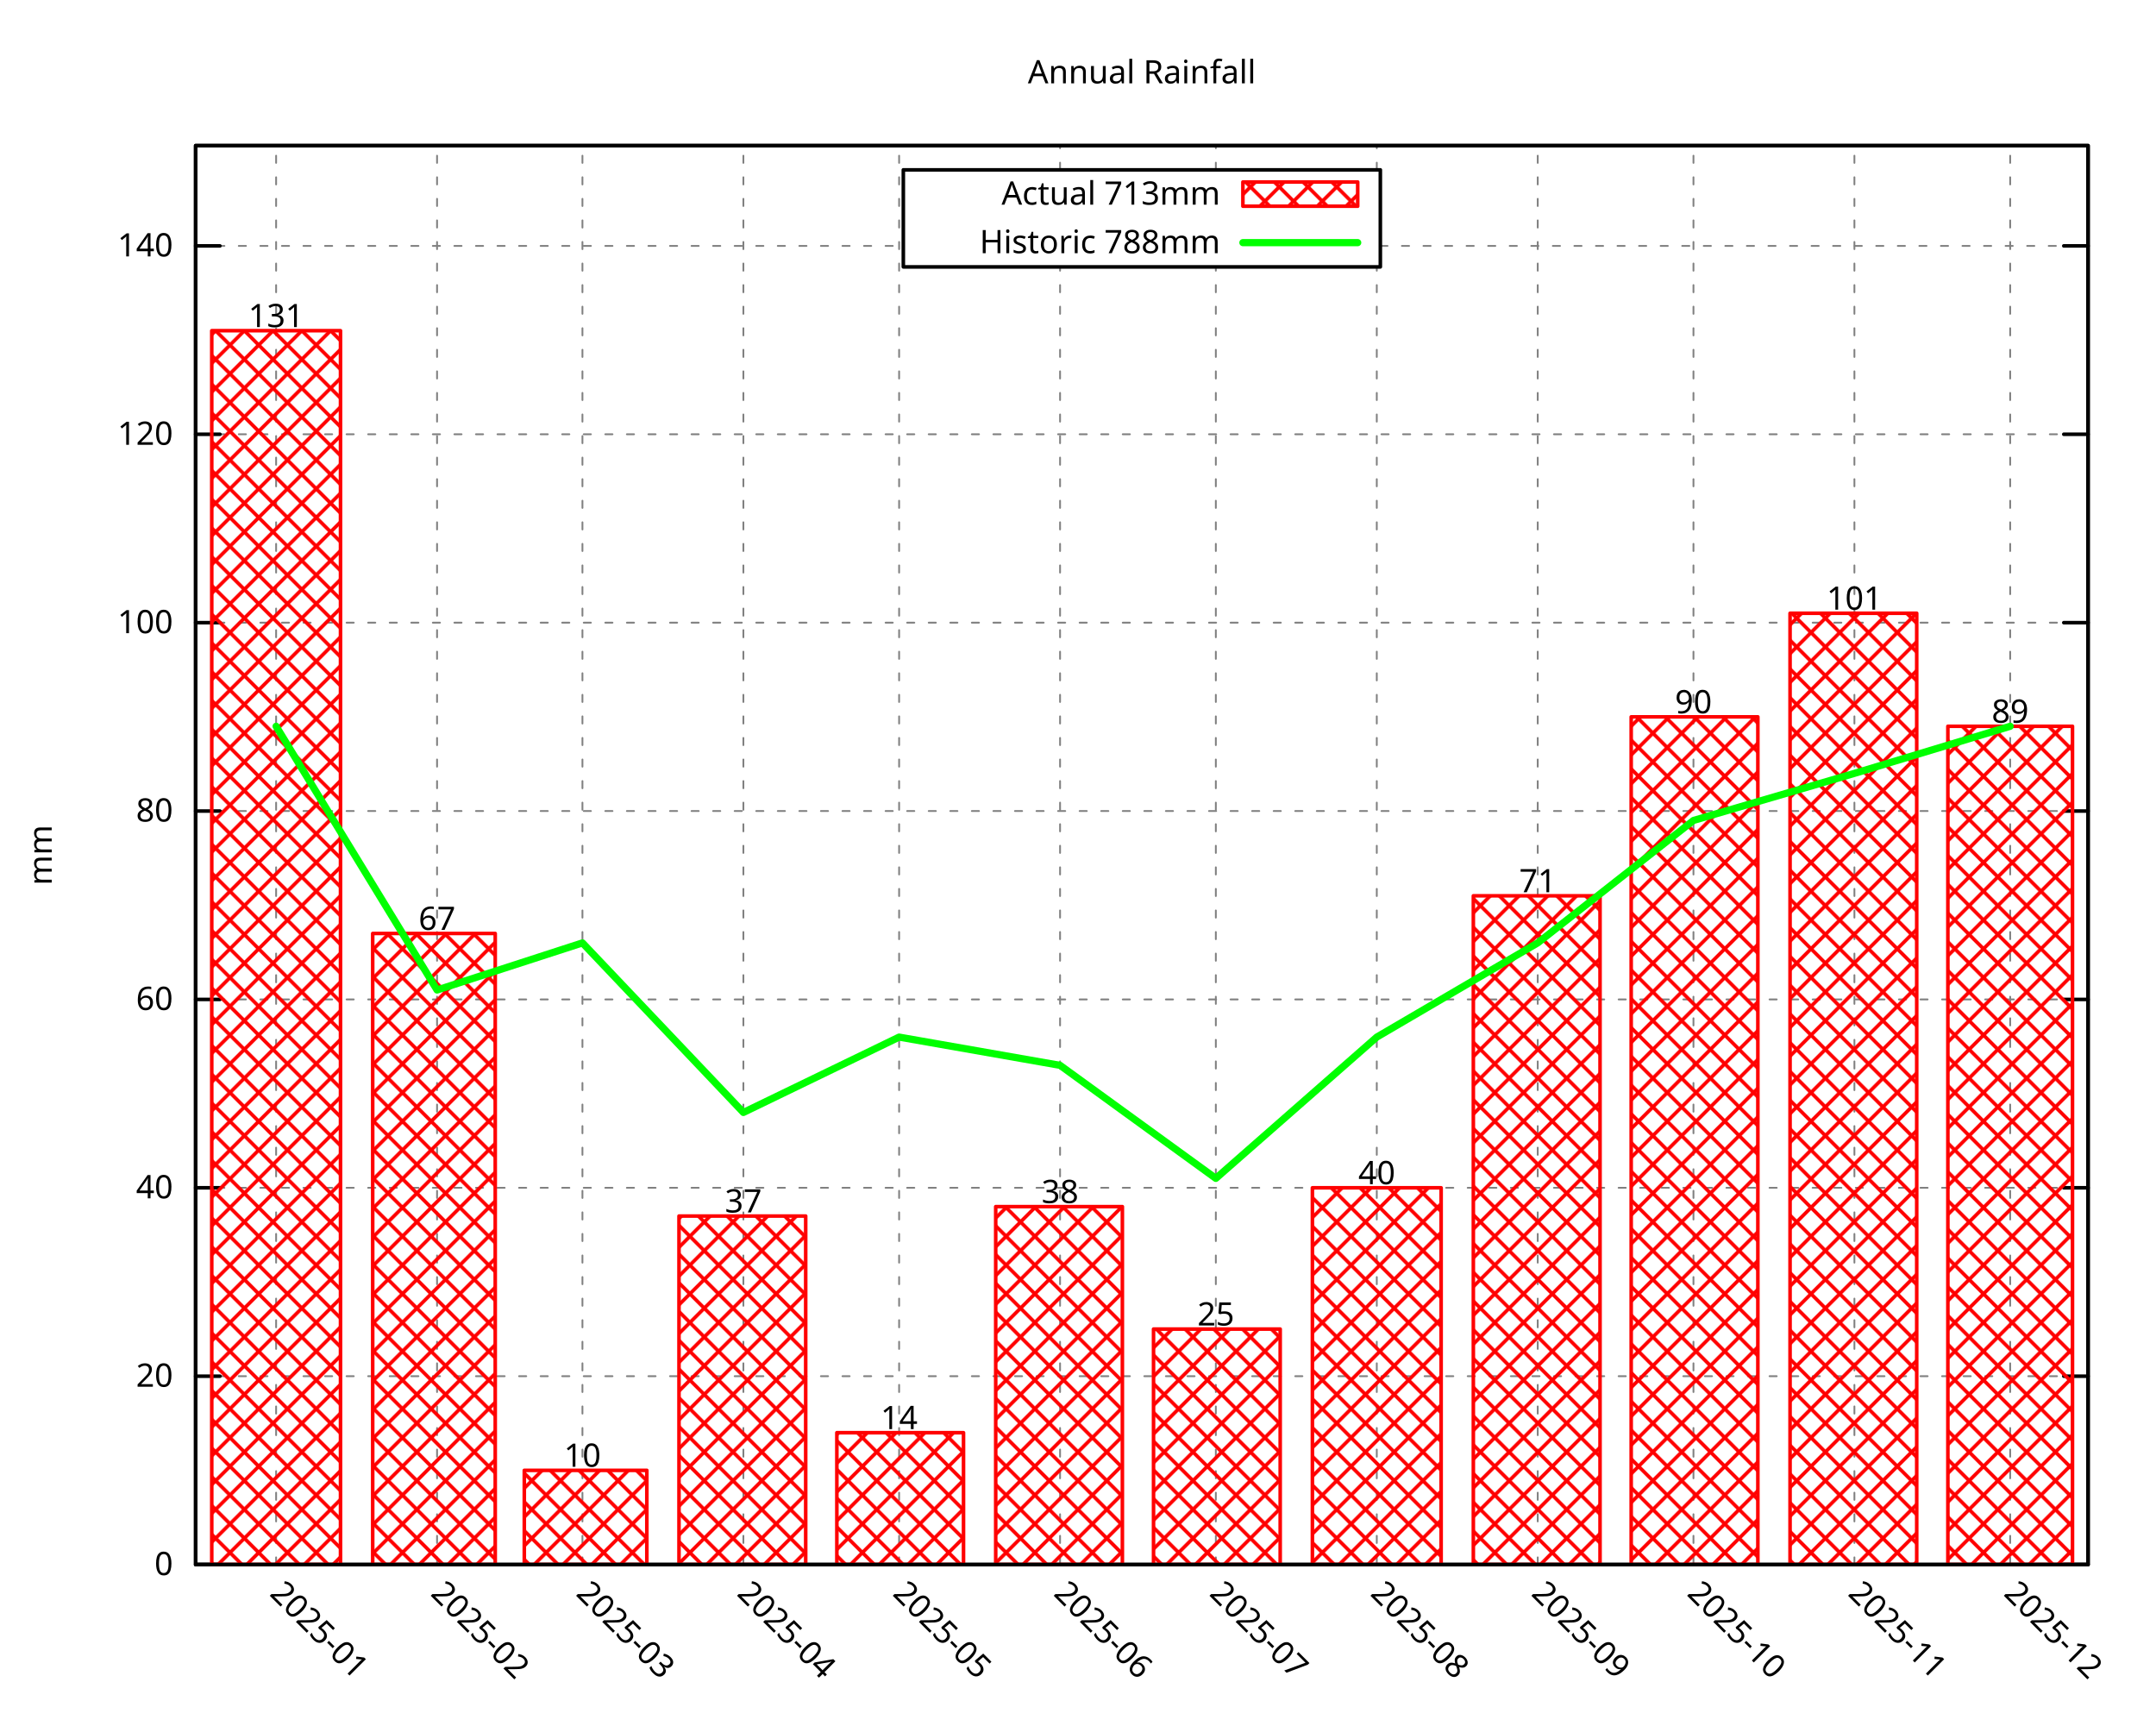
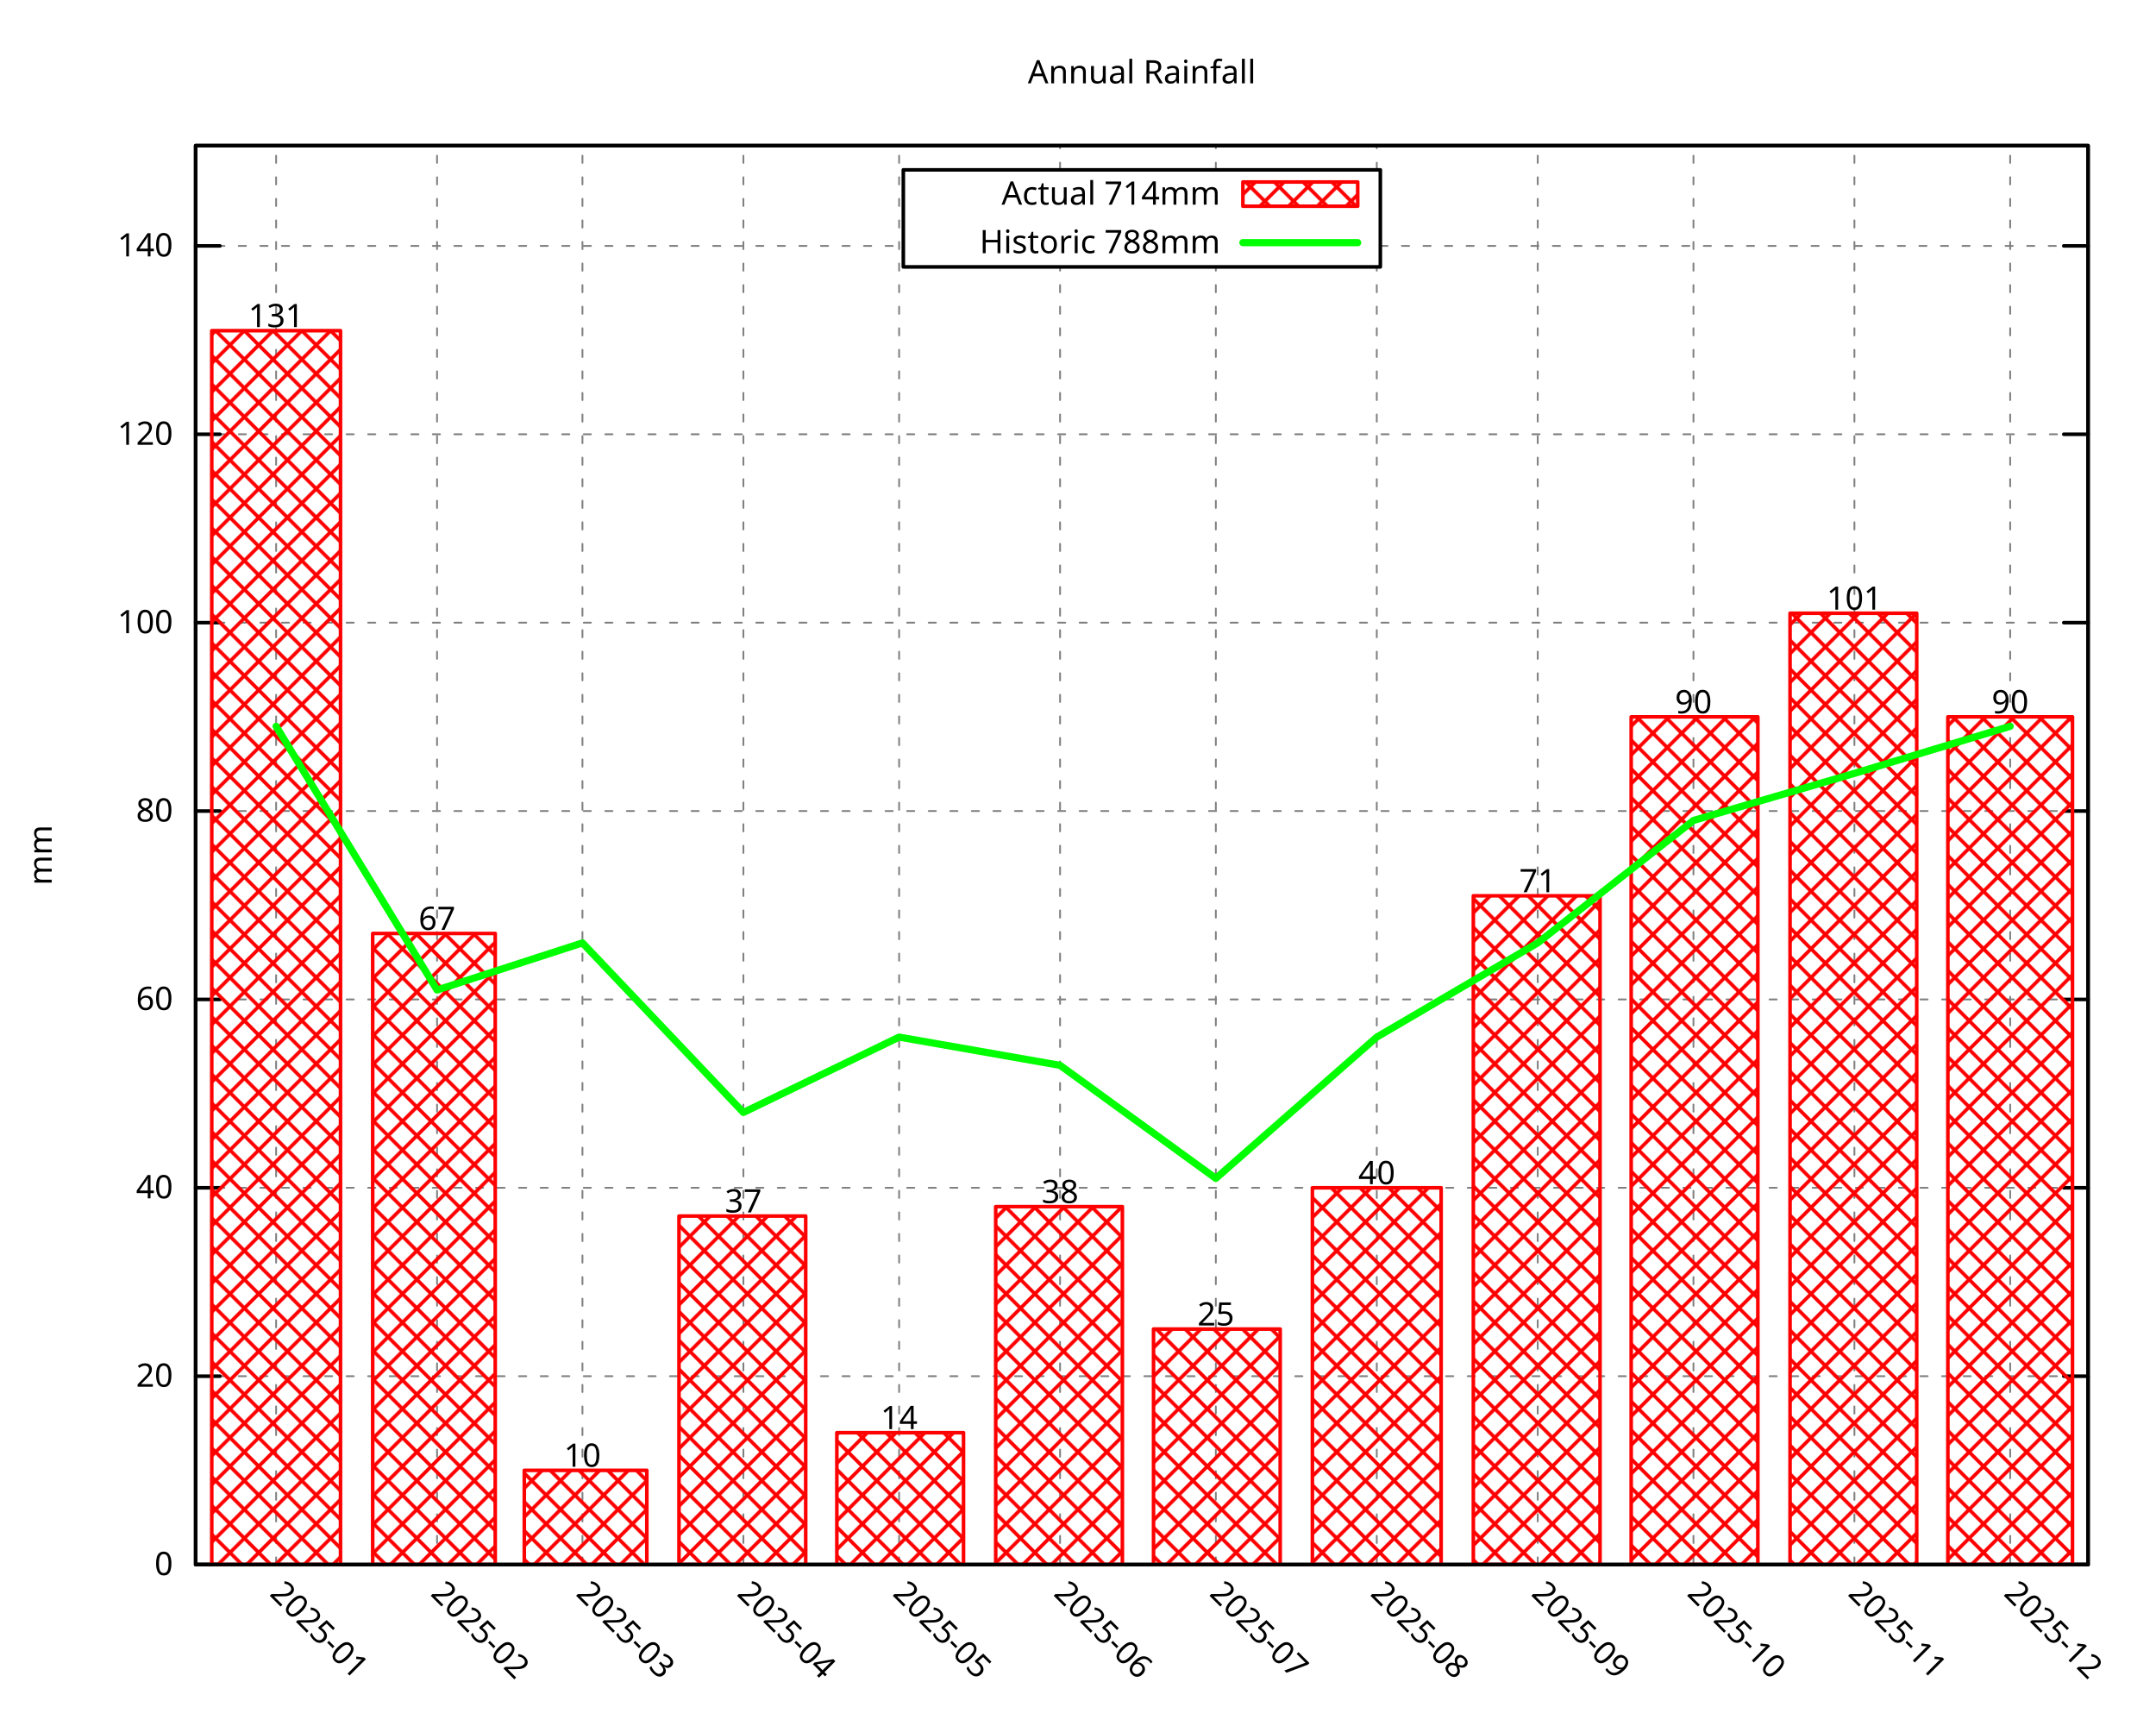
<svg xmlns="http://www.w3.org/2000/svg" xmlns:xlink="http://www.w3.org/1999/xlink" width="600" height="480" viewBox="0 0 600 480">
  <g id="gnuplot_canvas">
    <rect x="0" y="0" width="600" height="480" fill="none" />
    <defs>
      <circle id="gpDot" r="0.5" stroke-width="0.5" stroke="currentColor" />
      <path id="gpPt0" stroke-width="0.296" stroke="currentColor" d="M-1,0 h2 M0,-1 v2" />
      <path id="gpPt1" stroke-width="0.296" stroke="currentColor" d="M-1,-1 L1,1 M1,-1 L-1,1" />
      <path id="gpPt2" stroke-width="0.296" stroke="currentColor" d="M-1,0 L1,0 M0,-1 L0,1 M-1,-1 L1,1 M-1,1 L1,-1" />
      <rect id="gpPt3" stroke-width="0.296" stroke="currentColor" x="-1" y="-1" width="2" height="2" />
      <rect id="gpPt4" stroke-width="0.296" stroke="currentColor" fill="currentColor" x="-1" y="-1" width="2" height="2" />
      <circle id="gpPt5" stroke-width="0.296" stroke="currentColor" cx="0" cy="0" r="1" />
      <use xlink:href="#gpPt5" id="gpPt6" fill="currentColor" stroke="none" />
      <path id="gpPt7" stroke-width="0.296" stroke="currentColor" d="M0,-1.33 L-1.33,0.67 L1.33,0.67 z" />
      <use xlink:href="#gpPt7" id="gpPt8" fill="currentColor" stroke="none" />
      <use xlink:href="#gpPt7" id="gpPt9" stroke="currentColor" transform="rotate(180)" />
      <use xlink:href="#gpPt9" id="gpPt10" fill="currentColor" stroke="none" />
      <use xlink:href="#gpPt3" id="gpPt11" stroke="currentColor" transform="rotate(45)" />
      <use xlink:href="#gpPt11" id="gpPt12" fill="currentColor" stroke="none" />
      <path id="gpPt13" stroke-width="0.296" stroke="currentColor" d="M0,1.330 L1.265,0.411 L0.782,-1.067 L-0.782,-1.076 L-1.265,0.411 z" />
      <use xlink:href="#gpPt13" id="gpPt14" fill="currentColor" stroke="none" />
      <filter id="textbox" filterUnits="objectBoundingBox" x="0" y="0" height="1" width="1">
        <feFlood flood-color="white" flood-opacity="1" result="bgnd" />
        <feComposite in="SourceGraphic" in2="bgnd" operator="atop" />
      </filter>
      <filter id="greybox" filterUnits="objectBoundingBox" x="0" y="0" height="1" width="1">
        <feFlood flood-color="lightgrey" flood-opacity="1" result="grey" />
        <feComposite in="SourceGraphic" in2="grey" operator="atop" />
      </filter>
    </defs>
    <g fill="none" color="white" stroke="currentColor" stroke-width="1.00" stroke-linecap="round" stroke-linejoin="round">
</g>
    <g fill="none" color="black" stroke="currentColor" stroke-width="1.00" stroke-linecap="round" stroke-linejoin="round">
</g>
    <g fill="none" color="black" stroke="black" stroke-width="0.50" stroke-linecap="round" stroke-linejoin="round">
</g>
    <g fill="none" color="gray" stroke="currentColor" stroke-width="0.50" stroke-linecap="round" stroke-linejoin="round">
      <path stroke="gray" stroke-dasharray="2,4" class="gridline" d="M54.45,435.32 L581.09,435.32  " />
    </g>
    <g fill="none" color="gray" stroke="gray" stroke-width="1.00" stroke-linecap="round" stroke-linejoin="round">
</g>
    <g fill="none" color="black" stroke="currentColor" stroke-width="1.00" stroke-linecap="round" stroke-linejoin="round">
      <path stroke="black" d="M54.45,435.32 L61.20,435.32 M581.09,435.32 L574.34,435.32  " />
      <g transform="translate(48.15,438.25)" stroke="none" fill="black" font-family="Droid Sans" font-size="9.00" text-anchor="end">
        <text>
          <tspan font-family="Droid Sans"> 0</tspan>
        </text>
      </g>
    </g>
    <g fill="none" color="black" stroke="currentColor" stroke-width="1.00" stroke-linecap="round" stroke-linejoin="round">
</g>
    <g fill="none" color="black" stroke="black" stroke-width="0.50" stroke-linecap="round" stroke-linejoin="round">
</g>
    <g fill="none" color="gray" stroke="currentColor" stroke-width="0.50" stroke-linecap="round" stroke-linejoin="round">
      <path stroke="gray" stroke-dasharray="2,4" class="gridline" d="M54.45,382.91 L581.09,382.91  " />
    </g>
    <g fill="none" color="gray" stroke="gray" stroke-width="1.00" stroke-linecap="round" stroke-linejoin="round">
</g>
    <g fill="none" color="black" stroke="currentColor" stroke-width="1.00" stroke-linecap="round" stroke-linejoin="round">
      <path stroke="black" d="M54.45,382.91 L61.20,382.91 M581.09,382.91 L574.34,382.91  " />
      <g transform="translate(48.15,385.84)" stroke="none" fill="black" font-family="Droid Sans" font-size="9.00" text-anchor="end">
        <text>
          <tspan font-family="Droid Sans"> 20</tspan>
        </text>
      </g>
    </g>
    <g fill="none" color="black" stroke="currentColor" stroke-width="1.00" stroke-linecap="round" stroke-linejoin="round">
</g>
    <g fill="none" color="black" stroke="black" stroke-width="0.50" stroke-linecap="round" stroke-linejoin="round">
</g>
    <g fill="none" color="gray" stroke="currentColor" stroke-width="0.50" stroke-linecap="round" stroke-linejoin="round">
      <path stroke="gray" stroke-dasharray="2,4" class="gridline" d="M54.45,330.49 L581.09,330.49  " />
    </g>
    <g fill="none" color="gray" stroke="gray" stroke-width="1.00" stroke-linecap="round" stroke-linejoin="round">
</g>
    <g fill="none" color="black" stroke="currentColor" stroke-width="1.00" stroke-linecap="round" stroke-linejoin="round">
      <path stroke="black" d="M54.45,330.49 L61.20,330.49 M581.09,330.49 L574.34,330.49  " />
      <g transform="translate(48.15,333.42)" stroke="none" fill="black" font-family="Droid Sans" font-size="9.00" text-anchor="end">
        <text>
          <tspan font-family="Droid Sans"> 40</tspan>
        </text>
      </g>
    </g>
    <g fill="none" color="black" stroke="currentColor" stroke-width="1.00" stroke-linecap="round" stroke-linejoin="round">
</g>
    <g fill="none" color="black" stroke="black" stroke-width="0.50" stroke-linecap="round" stroke-linejoin="round">
</g>
    <g fill="none" color="gray" stroke="currentColor" stroke-width="0.50" stroke-linecap="round" stroke-linejoin="round">
      <path stroke="gray" stroke-dasharray="2,4" class="gridline" d="M54.45,278.08 L581.09,278.08  " />
    </g>
    <g fill="none" color="gray" stroke="gray" stroke-width="1.00" stroke-linecap="round" stroke-linejoin="round">
</g>
    <g fill="none" color="black" stroke="currentColor" stroke-width="1.00" stroke-linecap="round" stroke-linejoin="round">
      <path stroke="black" d="M54.45,278.08 L61.20,278.08 M581.09,278.08 L574.34,278.08  " />
      <g transform="translate(48.15,281.01)" stroke="none" fill="black" font-family="Droid Sans" font-size="9.00" text-anchor="end">
        <text>
          <tspan font-family="Droid Sans"> 60</tspan>
        </text>
      </g>
    </g>
    <g fill="none" color="black" stroke="currentColor" stroke-width="1.00" stroke-linecap="round" stroke-linejoin="round">
</g>
    <g fill="none" color="black" stroke="black" stroke-width="0.50" stroke-linecap="round" stroke-linejoin="round">
</g>
    <g fill="none" color="gray" stroke="currentColor" stroke-width="0.50" stroke-linecap="round" stroke-linejoin="round">
      <path stroke="gray" stroke-dasharray="2,4" class="gridline" d="M54.45,225.66 L581.09,225.66  " />
    </g>
    <g fill="none" color="gray" stroke="gray" stroke-width="1.00" stroke-linecap="round" stroke-linejoin="round">
</g>
    <g fill="none" color="black" stroke="currentColor" stroke-width="1.00" stroke-linecap="round" stroke-linejoin="round">
      <path stroke="black" d="M54.45,225.66 L61.20,225.66 M581.09,225.66 L574.34,225.66  " />
      <g transform="translate(48.15,228.59)" stroke="none" fill="black" font-family="Droid Sans" font-size="9.00" text-anchor="end">
        <text>
          <tspan font-family="Droid Sans"> 80</tspan>
        </text>
      </g>
    </g>
    <g fill="none" color="black" stroke="currentColor" stroke-width="1.00" stroke-linecap="round" stroke-linejoin="round">
</g>
    <g fill="none" color="black" stroke="black" stroke-width="0.50" stroke-linecap="round" stroke-linejoin="round">
</g>
    <g fill="none" color="gray" stroke="currentColor" stroke-width="0.50" stroke-linecap="round" stroke-linejoin="round">
      <path stroke="gray" stroke-dasharray="2,4" class="gridline" d="M54.45,173.25 L581.09,173.25  " />
    </g>
    <g fill="none" color="gray" stroke="gray" stroke-width="1.00" stroke-linecap="round" stroke-linejoin="round">
</g>
    <g fill="none" color="black" stroke="currentColor" stroke-width="1.00" stroke-linecap="round" stroke-linejoin="round">
      <path stroke="black" d="M54.45,173.25 L61.20,173.25 M581.09,173.25 L574.34,173.25  " />
      <g transform="translate(48.15,176.18)" stroke="none" fill="black" font-family="Droid Sans" font-size="9.00" text-anchor="end">
        <text>
          <tspan font-family="Droid Sans"> 100</tspan>
        </text>
      </g>
    </g>
    <g fill="none" color="black" stroke="currentColor" stroke-width="1.00" stroke-linecap="round" stroke-linejoin="round">
</g>
    <g fill="none" color="black" stroke="black" stroke-width="0.50" stroke-linecap="round" stroke-linejoin="round">
</g>
    <g fill="none" color="gray" stroke="currentColor" stroke-width="0.50" stroke-linecap="round" stroke-linejoin="round">
      <path stroke="gray" stroke-dasharray="2,4" class="gridline" d="M54.45,120.83 L581.09,120.83  " />
    </g>
    <g fill="none" color="gray" stroke="gray" stroke-width="1.00" stroke-linecap="round" stroke-linejoin="round">
</g>
    <g fill="none" color="black" stroke="currentColor" stroke-width="1.00" stroke-linecap="round" stroke-linejoin="round">
      <path stroke="black" d="M54.45,120.83 L61.20,120.83 M581.09,120.83 L574.34,120.83  " />
      <g transform="translate(48.15,123.76)" stroke="none" fill="black" font-family="Droid Sans" font-size="9.00" text-anchor="end">
        <text>
          <tspan font-family="Droid Sans"> 120</tspan>
        </text>
      </g>
    </g>
    <g fill="none" color="black" stroke="currentColor" stroke-width="1.00" stroke-linecap="round" stroke-linejoin="round">
</g>
    <g fill="none" color="black" stroke="black" stroke-width="0.50" stroke-linecap="round" stroke-linejoin="round">
</g>
    <g fill="none" color="gray" stroke="currentColor" stroke-width="0.50" stroke-linecap="round" stroke-linejoin="round">
      <path stroke="gray" stroke-dasharray="2,4" class="gridline" d="M54.45,68.42 L251.39,68.42 M384.14,68.42 L581.09,68.42  " />
    </g>
    <g fill="none" color="gray" stroke="gray" stroke-width="1.00" stroke-linecap="round" stroke-linejoin="round">
</g>
    <g fill="none" color="black" stroke="currentColor" stroke-width="1.00" stroke-linecap="round" stroke-linejoin="round">
      <path stroke="black" d="M54.45,68.42 L61.20,68.42 M581.09,68.42 L574.34,68.42  " />
      <g transform="translate(48.15,71.35)" stroke="none" fill="black" font-family="Droid Sans" font-size="9.00" text-anchor="end">
        <text>
          <tspan font-family="Droid Sans"> 140</tspan>
        </text>
      </g>
    </g>
    <g fill="none" color="black" stroke="currentColor" stroke-width="1.00" stroke-linecap="round" stroke-linejoin="round">
</g>
    <g fill="none" color="black" stroke="black" stroke-width="0.50" stroke-linecap="round" stroke-linejoin="round">
</g>
    <g fill="none" color="gray" stroke="currentColor" stroke-width="0.50" stroke-linecap="round" stroke-linejoin="round">
      <path stroke="gray" stroke-dasharray="2,4" class="gridline" d="M76.84,435.32 L76.84,40.51  " />
    </g>
    <g fill="none" color="gray" stroke="gray" stroke-width="1.00" stroke-linecap="round" stroke-linejoin="round">
</g>
    <g fill="none" color="black" stroke="currentColor" stroke-width="1.00" stroke-linecap="round" stroke-linejoin="round">
      <path stroke="black" d="M76.84,435.32 M76.84,40.51  " />
      <g transform="translate(74.77,443.69) rotate(45.00)" stroke="none" fill="black" font-family="Droid Sans" font-size="9.00" text-anchor="start">
        <text>
          <tspan font-family="Droid Sans">2025-01</tspan>
        </text>
      </g>
    </g>
    <g fill="none" color="black" stroke="currentColor" stroke-width="1.00" stroke-linecap="round" stroke-linejoin="round">
</g>
    <g fill="none" color="black" stroke="black" stroke-width="0.50" stroke-linecap="round" stroke-linejoin="round">
</g>
    <g fill="none" color="gray" stroke="currentColor" stroke-width="0.50" stroke-linecap="round" stroke-linejoin="round">
      <path stroke="gray" stroke-dasharray="2,4" class="gridline" d="M121.63,435.32 L121.63,40.51  " />
    </g>
    <g fill="none" color="gray" stroke="gray" stroke-width="1.00" stroke-linecap="round" stroke-linejoin="round">
</g>
    <g fill="none" color="black" stroke="currentColor" stroke-width="1.00" stroke-linecap="round" stroke-linejoin="round">
      <path stroke="black" d="M121.63,435.32 M121.63,40.51  " />
      <g transform="translate(119.56,443.69) rotate(45.00)" stroke="none" fill="black" font-family="Droid Sans" font-size="9.00" text-anchor="start">
        <text>
          <tspan font-family="Droid Sans">2025-02</tspan>
        </text>
      </g>
    </g>
    <g fill="none" color="black" stroke="currentColor" stroke-width="1.00" stroke-linecap="round" stroke-linejoin="round">
</g>
    <g fill="none" color="black" stroke="black" stroke-width="0.50" stroke-linecap="round" stroke-linejoin="round">
</g>
    <g fill="none" color="gray" stroke="currentColor" stroke-width="0.50" stroke-linecap="round" stroke-linejoin="round">
      <path stroke="gray" stroke-dasharray="2,4" class="gridline" d="M162.09,435.32 L162.09,40.51  " />
    </g>
    <g fill="none" color="gray" stroke="gray" stroke-width="1.00" stroke-linecap="round" stroke-linejoin="round">
</g>
    <g fill="none" color="black" stroke="currentColor" stroke-width="1.00" stroke-linecap="round" stroke-linejoin="round">
      <path stroke="black" d="M162.09,435.32 M162.09,40.51  " />
      <g transform="translate(160.02,443.69) rotate(45.00)" stroke="none" fill="black" font-family="Droid Sans" font-size="9.00" text-anchor="start">
        <text>
          <tspan font-family="Droid Sans">2025-03</tspan>
        </text>
      </g>
    </g>
    <g fill="none" color="black" stroke="currentColor" stroke-width="1.00" stroke-linecap="round" stroke-linejoin="round">
</g>
    <g fill="none" color="black" stroke="black" stroke-width="0.50" stroke-linecap="round" stroke-linejoin="round">
</g>
    <g fill="none" color="gray" stroke="currentColor" stroke-width="0.50" stroke-linecap="round" stroke-linejoin="round">
      <path stroke="gray" stroke-dasharray="2,4" class="gridline" d="M206.88,435.32 L206.88,40.51  " />
    </g>
    <g fill="none" color="gray" stroke="gray" stroke-width="1.00" stroke-linecap="round" stroke-linejoin="round">
</g>
    <g fill="none" color="black" stroke="currentColor" stroke-width="1.00" stroke-linecap="round" stroke-linejoin="round">
      <path stroke="black" d="M206.88,435.32 M206.88,40.51  " />
      <g transform="translate(204.81,443.69) rotate(45.00)" stroke="none" fill="black" font-family="Droid Sans" font-size="9.00" text-anchor="start">
        <text>
          <tspan font-family="Droid Sans">2025-04</tspan>
        </text>
      </g>
    </g>
    <g fill="none" color="black" stroke="currentColor" stroke-width="1.00" stroke-linecap="round" stroke-linejoin="round">
</g>
    <g fill="none" color="black" stroke="black" stroke-width="0.50" stroke-linecap="round" stroke-linejoin="round">
</g>
    <g fill="none" color="gray" stroke="currentColor" stroke-width="0.50" stroke-linecap="round" stroke-linejoin="round">
      <path stroke="gray" stroke-dasharray="2,4" class="gridline" d="M250.22,435.32 L250.22,40.51  " />
    </g>
    <g fill="none" color="gray" stroke="gray" stroke-width="1.00" stroke-linecap="round" stroke-linejoin="round">
</g>
    <g fill="none" color="black" stroke="currentColor" stroke-width="1.00" stroke-linecap="round" stroke-linejoin="round">
      <path stroke="black" d="M250.22,435.32 M250.22,40.51  " />
      <g transform="translate(248.15,443.69) rotate(45.00)" stroke="none" fill="black" font-family="Droid Sans" font-size="9.00" text-anchor="start">
        <text>
          <tspan font-family="Droid Sans">2025-05</tspan>
        </text>
      </g>
    </g>
    <g fill="none" color="black" stroke="currentColor" stroke-width="1.00" stroke-linecap="round" stroke-linejoin="round">
</g>
    <g fill="none" color="black" stroke="black" stroke-width="0.50" stroke-linecap="round" stroke-linejoin="round">
</g>
    <g fill="none" color="gray" stroke="currentColor" stroke-width="0.50" stroke-linecap="round" stroke-linejoin="round">
      <path stroke="gray" stroke-dasharray="2,4" class="gridline" d="M295.01,435.32 L295.01,74.26 M295.01,47.26 L295.01,40.51  " />
    </g>
    <g fill="none" color="gray" stroke="gray" stroke-width="1.00" stroke-linecap="round" stroke-linejoin="round">
</g>
    <g fill="none" color="black" stroke="currentColor" stroke-width="1.00" stroke-linecap="round" stroke-linejoin="round">
      <path stroke="black" d="M295.01,435.32 M295.01,40.51  " />
      <g transform="translate(292.94,443.69) rotate(45.00)" stroke="none" fill="black" font-family="Droid Sans" font-size="9.00" text-anchor="start">
        <text>
          <tspan font-family="Droid Sans">2025-06</tspan>
        </text>
      </g>
    </g>
    <g fill="none" color="black" stroke="currentColor" stroke-width="1.00" stroke-linecap="round" stroke-linejoin="round">
</g>
    <g fill="none" color="black" stroke="black" stroke-width="0.50" stroke-linecap="round" stroke-linejoin="round">
</g>
    <g fill="none" color="gray" stroke="currentColor" stroke-width="0.50" stroke-linecap="round" stroke-linejoin="round">
      <path stroke="gray" stroke-dasharray="2,4" class="gridline" d="M338.36,435.32 L338.36,74.26 M338.36,47.26 L338.36,40.51  " />
    </g>
    <g fill="none" color="gray" stroke="gray" stroke-width="1.00" stroke-linecap="round" stroke-linejoin="round">
</g>
    <g fill="none" color="black" stroke="currentColor" stroke-width="1.00" stroke-linecap="round" stroke-linejoin="round">
      <path stroke="black" d="M338.36,435.32 M338.36,40.51  " />
      <g transform="translate(336.29,443.69) rotate(45.00)" stroke="none" fill="black" font-family="Droid Sans" font-size="9.00" text-anchor="start">
        <text>
          <tspan font-family="Droid Sans">2025-07</tspan>
        </text>
      </g>
    </g>
    <g fill="none" color="black" stroke="currentColor" stroke-width="1.00" stroke-linecap="round" stroke-linejoin="round">
</g>
    <g fill="none" color="black" stroke="black" stroke-width="0.50" stroke-linecap="round" stroke-linejoin="round">
</g>
    <g fill="none" color="gray" stroke="currentColor" stroke-width="0.50" stroke-linecap="round" stroke-linejoin="round">
      <path stroke="gray" stroke-dasharray="2,4" class="gridline" d="M383.15,435.32 L383.15,74.26 M383.15,47.26 L383.15,40.51  " />
    </g>
    <g fill="none" color="gray" stroke="gray" stroke-width="1.00" stroke-linecap="round" stroke-linejoin="round">
</g>
    <g fill="none" color="black" stroke="currentColor" stroke-width="1.00" stroke-linecap="round" stroke-linejoin="round">
      <path stroke="black" d="M383.15,435.32 M383.15,40.51  " />
      <g transform="translate(381.08,443.69) rotate(45.00)" stroke="none" fill="black" font-family="Droid Sans" font-size="9.00" text-anchor="start">
        <text>
          <tspan font-family="Droid Sans">2025-08</tspan>
        </text>
      </g>
    </g>
    <g fill="none" color="black" stroke="currentColor" stroke-width="1.00" stroke-linecap="round" stroke-linejoin="round">
</g>
    <g fill="none" color="black" stroke="black" stroke-width="0.50" stroke-linecap="round" stroke-linejoin="round">
</g>
    <g fill="none" color="gray" stroke="currentColor" stroke-width="0.50" stroke-linecap="round" stroke-linejoin="round">
      <path stroke="gray" stroke-dasharray="2,4" class="gridline" d="M427.94,435.32 L427.94,40.51  " />
    </g>
    <g fill="none" color="gray" stroke="gray" stroke-width="1.00" stroke-linecap="round" stroke-linejoin="round">
</g>
    <g fill="none" color="black" stroke="currentColor" stroke-width="1.00" stroke-linecap="round" stroke-linejoin="round">
      <path stroke="black" d="M427.94,435.32 M427.94,40.51  " />
      <g transform="translate(425.87,443.69) rotate(45.00)" stroke="none" fill="black" font-family="Droid Sans" font-size="9.00" text-anchor="start">
        <text>
          <tspan font-family="Droid Sans">2025-09</tspan>
        </text>
      </g>
    </g>
    <g fill="none" color="black" stroke="currentColor" stroke-width="1.00" stroke-linecap="round" stroke-linejoin="round">
</g>
    <g fill="none" color="black" stroke="black" stroke-width="0.50" stroke-linecap="round" stroke-linejoin="round">
</g>
    <g fill="none" color="gray" stroke="currentColor" stroke-width="0.50" stroke-linecap="round" stroke-linejoin="round">
      <path stroke="gray" stroke-dasharray="2,4" class="gridline" d="M471.28,435.32 L471.28,40.51  " />
    </g>
    <g fill="none" color="gray" stroke="gray" stroke-width="1.00" stroke-linecap="round" stroke-linejoin="round">
</g>
    <g fill="none" color="black" stroke="currentColor" stroke-width="1.00" stroke-linecap="round" stroke-linejoin="round">
      <path stroke="black" d="M471.28,435.32 M471.28,40.51  " />
      <g transform="translate(469.21,443.69) rotate(45.00)" stroke="none" fill="black" font-family="Droid Sans" font-size="9.00" text-anchor="start">
        <text>
          <tspan font-family="Droid Sans">2025-10</tspan>
        </text>
      </g>
    </g>
    <g fill="none" color="black" stroke="currentColor" stroke-width="1.00" stroke-linecap="round" stroke-linejoin="round">
</g>
    <g fill="none" color="black" stroke="black" stroke-width="0.50" stroke-linecap="round" stroke-linejoin="round">
</g>
    <g fill="none" color="gray" stroke="currentColor" stroke-width="0.50" stroke-linecap="round" stroke-linejoin="round">
      <path stroke="gray" stroke-dasharray="2,4" class="gridline" d="M516.07,435.32 L516.07,40.51  " />
    </g>
    <g fill="none" color="gray" stroke="gray" stroke-width="1.00" stroke-linecap="round" stroke-linejoin="round">
</g>
    <g fill="none" color="black" stroke="currentColor" stroke-width="1.00" stroke-linecap="round" stroke-linejoin="round">
      <path stroke="black" d="M516.07,435.32 M516.07,40.51  " />
      <g transform="translate(514.00,443.69) rotate(45.00)" stroke="none" fill="black" font-family="Droid Sans" font-size="9.00" text-anchor="start">
        <text>
          <tspan font-family="Droid Sans">2025-11</tspan>
        </text>
      </g>
    </g>
    <g fill="none" color="black" stroke="currentColor" stroke-width="1.00" stroke-linecap="round" stroke-linejoin="round">
</g>
    <g fill="none" color="black" stroke="black" stroke-width="0.50" stroke-linecap="round" stroke-linejoin="round">
</g>
    <g fill="none" color="gray" stroke="currentColor" stroke-width="0.50" stroke-linecap="round" stroke-linejoin="round">
      <path stroke="gray" stroke-dasharray="2,4" class="gridline" d="M559.42,435.32 L559.42,40.51  " />
    </g>
    <g fill="none" color="gray" stroke="gray" stroke-width="1.00" stroke-linecap="round" stroke-linejoin="round">
</g>
    <g fill="none" color="black" stroke="currentColor" stroke-width="1.00" stroke-linecap="round" stroke-linejoin="round">
      <path stroke="black" d="M559.42,435.32 M559.42,40.51  " />
      <g transform="translate(557.35,443.69) rotate(45.00)" stroke="none" fill="black" font-family="Droid Sans" font-size="9.00" text-anchor="start">
        <text>
          <tspan font-family="Droid Sans">2025-12</tspan>
        </text>
      </g>
    </g>
    <g fill="none" color="black" stroke="currentColor" stroke-width="1.00" stroke-linecap="round" stroke-linejoin="round">
</g>
    <g fill="none" color="black" stroke="currentColor" stroke-width="1.00" stroke-linecap="round" stroke-linejoin="round">
      <path stroke="black" d="M54.45,40.51 L54.45,435.32 L581.09,435.32 L581.09,40.51 L54.45,40.51 Z  " />
    </g>
    <g fill="none" color="black" stroke="currentColor" stroke-width="1.00" stroke-linecap="round" stroke-linejoin="round">
</g>
    <g fill="none" color="black" stroke="currentColor" stroke-width="1.00" stroke-linecap="round" stroke-linejoin="round">
      <path stroke="black" d="M251.39,74.26 L251.39,47.26 L384.14,47.26 L384.14,74.26 L251.39,74.26 Z  " />
    </g>
    <g id="gnuplot_plot_1">
      <g fill="none" color="black" stroke="currentColor" stroke-width="1.00" stroke-linecap="round" stroke-linejoin="round">
        <g transform="translate(339.59,56.94)" stroke="none" fill="black" font-family="Droid Sans" font-size="9.00" text-anchor="end">
          <text>
-             <tspan font-family="Droid Sans">Actual 713mm</tspan>
+             <tspan font-family="Droid Sans">Actual 714mm</tspan>
          </text>
        </g>
      </g>
      <g fill="none" color="black" stroke="currentColor" stroke-width="1.00" stroke-linecap="round" stroke-linejoin="round">
        <defs>
          <pattern id="gpPat1" patternUnits="userSpaceOnUse" x="0" y="0" width="8" height="8">
            <path style="fill:none; stroke:rgb(255,0,0)" d="M0,0 L8,8 M0,8 L8,0" />
          </pattern>
        </defs>
        <g stroke="none" shape-rendering="crispEdges">
          <polygon fill="url(#gpPat1)" points="345.89,57.38 377.84,57.38 377.84,50.63 345.89,50.63 " />
        </g>
        <path stroke="rgb(255,   0,   0)" d="M345.89,57.38 L377.84,57.38 L377.84,50.64 L345.89,50.64 L345.89,57.38 Z  " />
      </g>
      <g fill="none" color="black" stroke="currentColor" stroke-width="1.00" stroke-linecap="round" stroke-linejoin="round">
        <defs>
          <pattern id="gpPat2" patternUnits="userSpaceOnUse" x="0" y="0" width="8" height="8">
            <path style="fill:none; stroke:rgb(255,0,0)" d="M0,0 L8,8 M0,8 L8,0" />
          </pattern>
        </defs>
        <g stroke="none" shape-rendering="crispEdges">
          <polygon fill="url(#gpPat2)" points="58.93,435.32 94.77,435.32 94.77,92.00 58.93,92.00 " />
        </g>
        <path stroke="rgb(255,   0,   0)" d="M58.93,435.32 L58.93,92.01 L94.76,92.01 L94.76,435.32 L58.93,435.32 Z  " />
        <g stroke="none" shape-rendering="crispEdges">
          <polygon fill="url(#gpPat2)" points="103.72,435.32 137.83,435.32 137.83,259.72 103.72,259.72 " />
        </g>
        <path stroke="rgb(255,   0,   0)" d="M103.72,435.32 L103.72,259.73 L137.82,259.73 L137.82,435.32 L103.72,435.32 Z  " />
        <g stroke="none" shape-rendering="crispEdges">
          <polygon fill="url(#gpPat2)" points="145.91,435.32 180.02,435.32 180.02,409.10 145.91,409.10 " />
        </g>
        <path stroke="rgb(255,   0,   0)" d="M145.91,435.32 L145.91,409.11 L180.01,409.11 L180.01,435.32 L145.91,435.32 Z  " />
        <g stroke="none" shape-rendering="crispEdges">
          <polygon fill="url(#gpPat2)" points="188.96,435.32 224.23,435.32 224.23,338.34 188.96,338.34 " />
        </g>
        <path stroke="rgb(255,   0,   0)" d="M188.96,435.32 L188.96,338.35 L224.22,338.35 L224.22,435.32 L188.96,435.32 Z  " />
        <g stroke="none" shape-rendering="crispEdges">
          <polygon fill="url(#gpPat2)" points="232.89,435.32 268.15,435.32 268.15,398.62 232.89,398.62 " />
        </g>
        <path stroke="rgb(255,   0,   0)" d="M232.89,435.32 L232.89,398.63 L268.14,398.63 L268.14,435.32 L232.89,435.32 Z  " />
        <g stroke="none" shape-rendering="crispEdges">
          <polygon fill="url(#gpPat2)" points="277.10,435.32 312.36,435.32 312.36,335.72 277.10,335.72 " />
        </g>
        <path stroke="rgb(255,   0,   0)" d="M277.10,435.32 L277.10,335.73 L312.35,335.73 L312.35,435.32 L277.10,435.32 Z  " />
        <g stroke="none" shape-rendering="crispEdges">
          <polygon fill="url(#gpPat2)" points="321.02,435.32 356.28,435.32 356.28,369.79 321.02,369.79 " />
        </g>
        <path stroke="rgb(255,   0,   0)" d="M321.02,435.32 L321.02,369.80 L356.27,369.80 L356.27,435.32 L321.02,435.32 Z  " />
        <g stroke="none" shape-rendering="crispEdges">
          <polygon fill="url(#gpPat2)" points="365.23,435.32 401.07,435.32 401.07,330.48 365.23,330.48 " />
        </g>
        <path stroke="rgb(255,   0,   0)" d="M365.23,435.32 L365.23,330.49 L401.06,330.49 L401.06,435.32 L365.23,435.32 Z  " />
        <g stroke="none" shape-rendering="crispEdges">
          <polygon fill="url(#gpPat2)" points="410.02,435.32 445.29,435.32 445.29,249.24 410.02,249.24 " />
        </g>
        <path stroke="rgb(255,   0,   0)" d="M410.02,435.32 L410.02,249.25 L445.28,249.25 L445.28,435.32 L410.02,435.32 Z  " />
        <g stroke="none" shape-rendering="crispEdges">
          <polygon fill="url(#gpPat2)" points="453.95,435.32 489.21,435.32 489.21,199.45 453.95,199.45 " />
        </g>
        <path stroke="rgb(255,   0,   0)" d="M453.95,435.32 L453.95,199.46 L489.20,199.46 L489.20,435.32 L453.95,435.32 Z  " />
        <g stroke="none" shape-rendering="crispEdges">
          <polygon fill="url(#gpPat2)" points="498.16,435.32 533.42,435.32 533.42,170.62 498.16,170.62 " />
        </g>
        <path stroke="rgb(255,   0,   0)" d="M498.16,435.32 L498.16,170.63 L533.41,170.63 L533.41,435.32 L498.16,435.32 Z  " />
        <g stroke="none" shape-rendering="crispEdges">
-           <polygon fill="url(#gpPat2)" points="542.08,435.32 576.77,435.32 576.77,202.07 542.08,202.07 " />
-         </g>
-         <path stroke="rgb(255,   0,   0)" d="M542.08,435.32 L542.08,202.08 L576.76,202.08 L576.76,435.32 L542.08,435.32 Z  " />
+           <polygon fill="url(#gpPat2)" points="542.08,435.32 576.77,435.32 576.77,199.45 542.08,199.45 " />
+         </g>
+         <path stroke="rgb(255,   0,   0)" d="M542.08,435.32 L542.08,199.46 L576.76,199.46 L576.76,435.32 L542.08,435.32 Z  " />
      </g>
    </g>
    <g id="gnuplot_plot_2" fill="none">
      <g fill="none" color="black" stroke="currentColor" stroke-width="1.00" stroke-linecap="round" stroke-linejoin="round">
        <g transform="translate(76.84,91.01)" stroke="none" fill="black" font-family="Droid Sans" font-size="9.00" text-anchor="middle">
          <text>
            <tspan font-family="Droid Sans">131</tspan>
          </text>
        </g>
        <g transform="translate(121.63,258.73)" stroke="none" fill="black" font-family="Droid Sans" font-size="9.00" text-anchor="middle">
          <text>
            <tspan font-family="Droid Sans">67</tspan>
          </text>
        </g>
        <g transform="translate(162.09,408.11)" stroke="none" fill="black" font-family="Droid Sans" font-size="9.00" text-anchor="middle">
          <text>
            <tspan font-family="Droid Sans">10</tspan>
          </text>
        </g>
        <g transform="translate(206.88,337.35)" stroke="none" fill="black" font-family="Droid Sans" font-size="9.00" text-anchor="middle">
          <text>
            <tspan font-family="Droid Sans">37</tspan>
          </text>
        </g>
        <g transform="translate(250.22,397.63)" stroke="none" fill="black" font-family="Droid Sans" font-size="9.00" text-anchor="middle">
          <text>
            <tspan font-family="Droid Sans">14</tspan>
          </text>
        </g>
        <g transform="translate(295.01,334.73)" stroke="none" fill="black" font-family="Droid Sans" font-size="9.00" text-anchor="middle">
          <text>
            <tspan font-family="Droid Sans">38</tspan>
          </text>
        </g>
        <g transform="translate(338.36,368.80)" stroke="none" fill="black" font-family="Droid Sans" font-size="9.00" text-anchor="middle">
          <text>
            <tspan font-family="Droid Sans">25</tspan>
          </text>
        </g>
        <g transform="translate(383.15,329.49)" stroke="none" fill="black" font-family="Droid Sans" font-size="9.00" text-anchor="middle">
          <text>
            <tspan font-family="Droid Sans">40</tspan>
          </text>
        </g>
        <g transform="translate(427.94,248.25)" stroke="none" fill="black" font-family="Droid Sans" font-size="9.00" text-anchor="middle">
          <text>
            <tspan font-family="Droid Sans">71</tspan>
          </text>
        </g>
        <g transform="translate(471.28,198.46)" stroke="none" fill="black" font-family="Droid Sans" font-size="9.00" text-anchor="middle">
          <text>
            <tspan font-family="Droid Sans">90</tspan>
          </text>
        </g>
        <g transform="translate(516.07,169.63)" stroke="none" fill="black" font-family="Droid Sans" font-size="9.00" text-anchor="middle">
          <text>
            <tspan font-family="Droid Sans">101</tspan>
          </text>
        </g>
-         <g transform="translate(559.42,201.08)" stroke="none" fill="black" font-family="Droid Sans" font-size="9.00" text-anchor="middle">
-           <text>
-             <tspan font-family="Droid Sans">89</tspan>
+         <g transform="translate(559.42,198.46)" stroke="none" fill="black" font-family="Droid Sans" font-size="9.00" text-anchor="middle">
+           <text>
+             <tspan font-family="Droid Sans">90</tspan>
          </text>
        </g>
      </g>
    </g>
    <g id="gnuplot_plot_3">
      <g fill="none" color="white" stroke="black" stroke-width="2.00" stroke-linecap="round" stroke-linejoin="round">
</g>
      <g fill="none" color="black" stroke="currentColor" stroke-width="2.00" stroke-linecap="round" stroke-linejoin="round">
        <g transform="translate(339.59,70.44)" stroke="none" fill="black" font-family="Droid Sans" font-size="9.00" text-anchor="end">
          <text>
            <tspan font-family="Droid Sans">Historic 788mm</tspan>
          </text>
        </g>
      </g>
      <g fill="none" color="black" stroke="currentColor" stroke-width="2.00" stroke-linecap="round" stroke-linejoin="round">
        <path stroke="rgb(  0, 255,   0)" d="M345.89,67.51 L377.84,67.51 M76.84,202.08 L121.63,275.46 L162.09,262.35 L206.88,309.53 L250.22,288.56 L295.01,296.42   L338.36,327.87 L383.15,288.56 L427.94,262.35 L471.28,228.28 L516.07,215.18 L559.42,202.08  " />
      </g>
    </g>
    <g fill="none" color="black" stroke="currentColor" stroke-width="2.00" stroke-linecap="round" stroke-linejoin="round">
</g>
    <g fill="none" color="black" stroke="black" stroke-width="1.00" stroke-linecap="round" stroke-linejoin="round">
</g>
    <g fill="none" color="black" stroke="currentColor" stroke-width="1.00" stroke-linecap="round" stroke-linejoin="round">
      <path stroke="black" d="M54.45,40.51 L54.45,435.32 L581.09,435.32 L581.09,40.51 L54.45,40.51 Z  " />
      <g transform="translate(14.39,237.92) rotate(270.00)" stroke="none" fill="black" font-family="Droid Sans" font-size="9.00" text-anchor="middle">
        <text>
          <tspan font-family="Droid Sans">mm</tspan>
        </text>
      </g>
    </g>
    <g fill="none" color="black" stroke="currentColor" stroke-width="1.00" stroke-linecap="round" stroke-linejoin="round">
</g>
    <g fill="none" color="black" stroke="currentColor" stroke-width="1.00" stroke-linecap="round" stroke-linejoin="round">
      <g transform="translate(317.77,23.19)" stroke="none" fill="black" font-family="Droid Sans" font-size="9.00" text-anchor="middle">
        <text>
          <tspan font-family="Droid Sans">Annual Rainfall</tspan>
        </text>
      </g>
    </g>
    <g fill="none" color="black" stroke="currentColor" stroke-width="1.00" stroke-linecap="round" stroke-linejoin="round">
</g>
  </g>
</svg>
